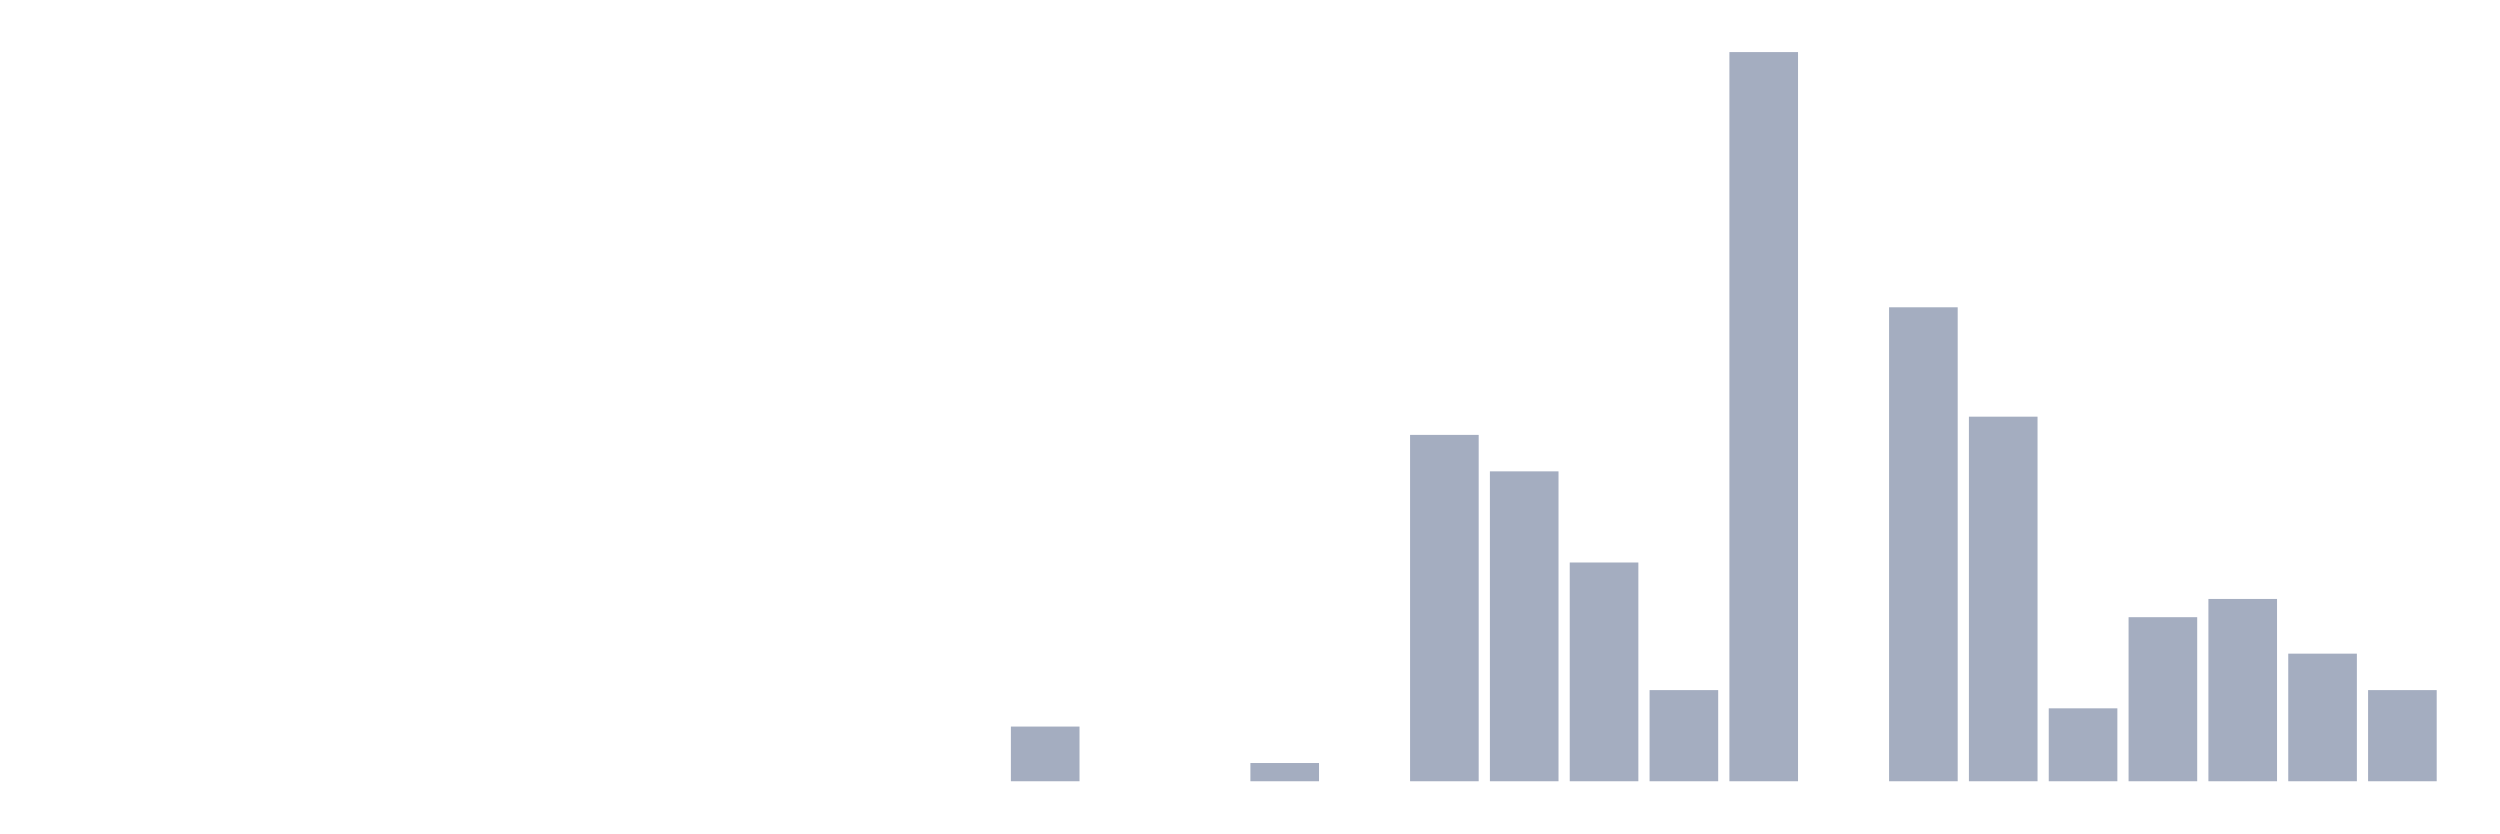
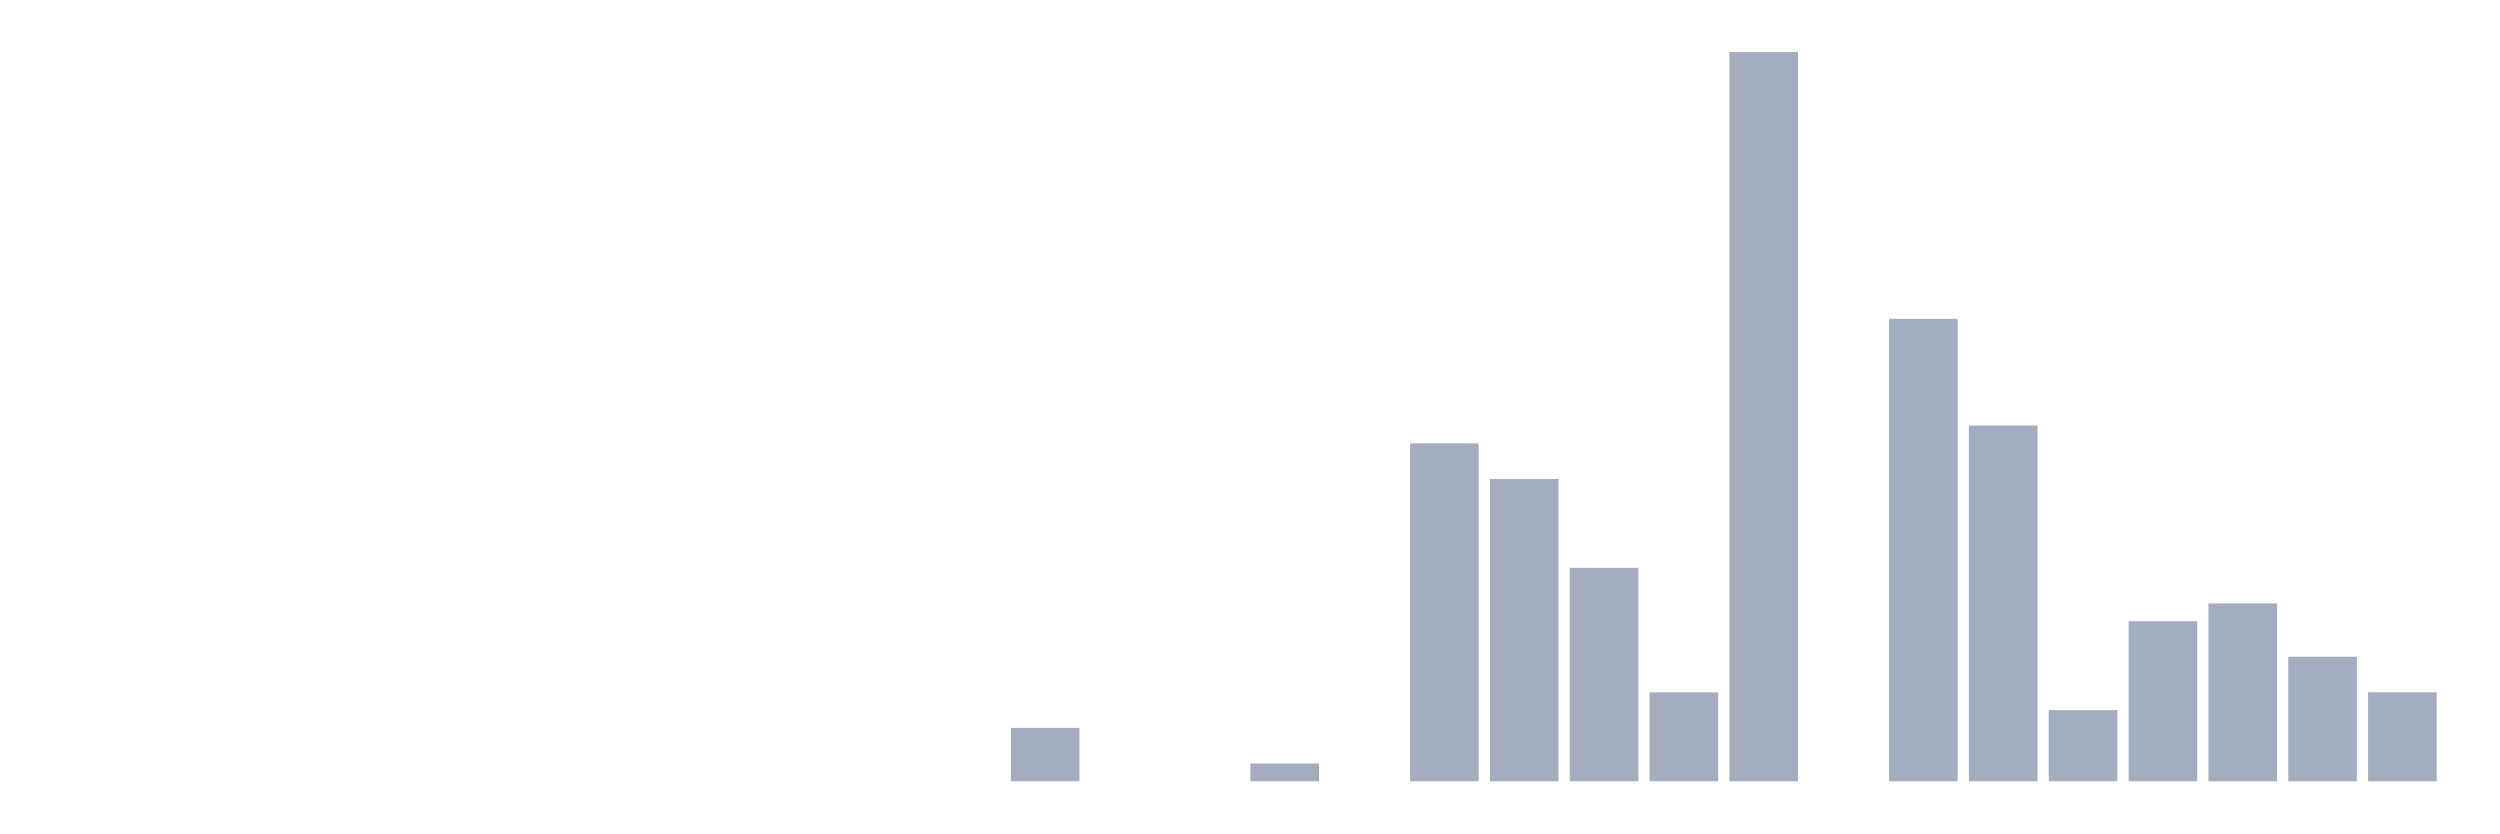
<svg xmlns="http://www.w3.org/2000/svg" viewBox="0 0 480 160">
  <g transform="translate(10,10)">
    <rect class="bar" x="0.153" width="13.175" y="140" height="0" fill="rgb(164,173,192)" />
    <rect class="bar" x="15.482" width="13.175" y="140" height="0" fill="rgb(164,173,192)" />
    <rect class="bar" x="30.81" width="13.175" y="140" height="0" fill="rgb(164,173,192)" />
    <rect class="bar" x="46.138" width="13.175" y="140" height="0" fill="rgb(164,173,192)" />
    <rect class="bar" x="61.466" width="13.175" y="140" height="0" fill="rgb(164,173,192)" />
    <rect class="bar" x="76.794" width="13.175" y="140" height="0" fill="rgb(164,173,192)" />
    <rect class="bar" x="92.123" width="13.175" y="140" height="0" fill="rgb(164,173,192)" />
    <rect class="bar" x="107.451" width="13.175" y="140" height="0" fill="rgb(164,173,192)" />
    <rect class="bar" x="122.779" width="13.175" y="140" height="0" fill="rgb(164,173,192)" />
    <rect class="bar" x="138.107" width="13.175" y="140" height="0" fill="rgb(164,173,192)" />
    <rect class="bar" x="153.436" width="13.175" y="140" height="0" fill="rgb(164,173,192)" />
    <rect class="bar" x="168.764" width="13.175" y="140" height="0" fill="rgb(164,173,192)" />
-     <rect class="bar" x="184.092" width="13.175" y="129.5" height="10.5" fill="rgb(164,173,192)" />
+     <rect class="bar" x="184.092" width="13.175" y="129.756" height="10.244" fill="rgb(164,173,192)" />
    <rect class="bar" x="199.42" width="13.175" y="140" height="0" fill="rgb(164,173,192)" />
    <rect class="bar" x="214.748" width="13.175" y="140" height="0" fill="rgb(164,173,192)" />
-     <rect class="bar" x="230.077" width="13.175" y="136.5" height="3.5" fill="rgb(164,173,192)" />
+     <rect class="bar" x="230.077" width="13.175" y="136.585" height="3.415" fill="rgb(164,173,192)" />
    <rect class="bar" x="245.405" width="13.175" y="140" height="0" fill="rgb(164,173,192)" />
-     <rect class="bar" x="260.733" width="13.175" y="73.5" height="66.5" fill="rgb(164,173,192)" />
-     <rect class="bar" x="276.061" width="13.175" y="80.5" height="59.5" fill="rgb(164,173,192)" />
-     <rect class="bar" x="291.39" width="13.175" y="98" height="42" fill="rgb(164,173,192)" />
-     <rect class="bar" x="306.718" width="13.175" y="122.5" height="17.5" fill="rgb(164,173,192)" />
+     <rect class="bar" x="260.733" width="13.175" y="75.122" height="64.878" fill="rgb(164,173,192)" />
+     <rect class="bar" x="276.061" width="13.175" y="81.951" height="58.049" fill="rgb(164,173,192)" />
+     <rect class="bar" x="291.39" width="13.175" y="99.024" height="40.976" fill="rgb(164,173,192)" />
+     <rect class="bar" x="306.718" width="13.175" y="122.927" height="17.073" fill="rgb(164,173,192)" />
    <rect class="bar" x="322.046" width="13.175" y="0" height="140" fill="rgb(164,173,192)" />
    <rect class="bar" x="337.374" width="13.175" y="140" height="0" fill="rgb(164,173,192)" />
-     <rect class="bar" x="352.702" width="13.175" y="49" height="91" fill="rgb(164,173,192)" />
-     <rect class="bar" x="368.031" width="13.175" y="70" height="70" fill="rgb(164,173,192)" />
-     <rect class="bar" x="383.359" width="13.175" y="126" height="14" fill="rgb(164,173,192)" />
-     <rect class="bar" x="398.687" width="13.175" y="108.5" height="31.5" fill="rgb(164,173,192)" />
-     <rect class="bar" x="414.015" width="13.175" y="105" height="35" fill="rgb(164,173,192)" />
-     <rect class="bar" x="429.344" width="13.175" y="115.5" height="24.5" fill="rgb(164,173,192)" />
-     <rect class="bar" x="444.672" width="13.175" y="122.5" height="17.5" fill="rgb(164,173,192)" />
+     <rect class="bar" x="352.702" width="13.175" y="51.22" height="88.78" fill="rgb(164,173,192)" />
+     <rect class="bar" x="368.031" width="13.175" y="71.707" height="68.293" fill="rgb(164,173,192)" />
+     <rect class="bar" x="383.359" width="13.175" y="126.341" height="13.659" fill="rgb(164,173,192)" />
+     <rect class="bar" x="398.687" width="13.175" y="109.268" height="30.732" fill="rgb(164,173,192)" />
+     <rect class="bar" x="414.015" width="13.175" y="105.854" height="34.146" fill="rgb(164,173,192)" />
+     <rect class="bar" x="429.344" width="13.175" y="116.098" height="23.902" fill="rgb(164,173,192)" />
+     <rect class="bar" x="444.672" width="13.175" y="122.927" height="17.073" fill="rgb(164,173,192)" />
  </g>
</svg>
